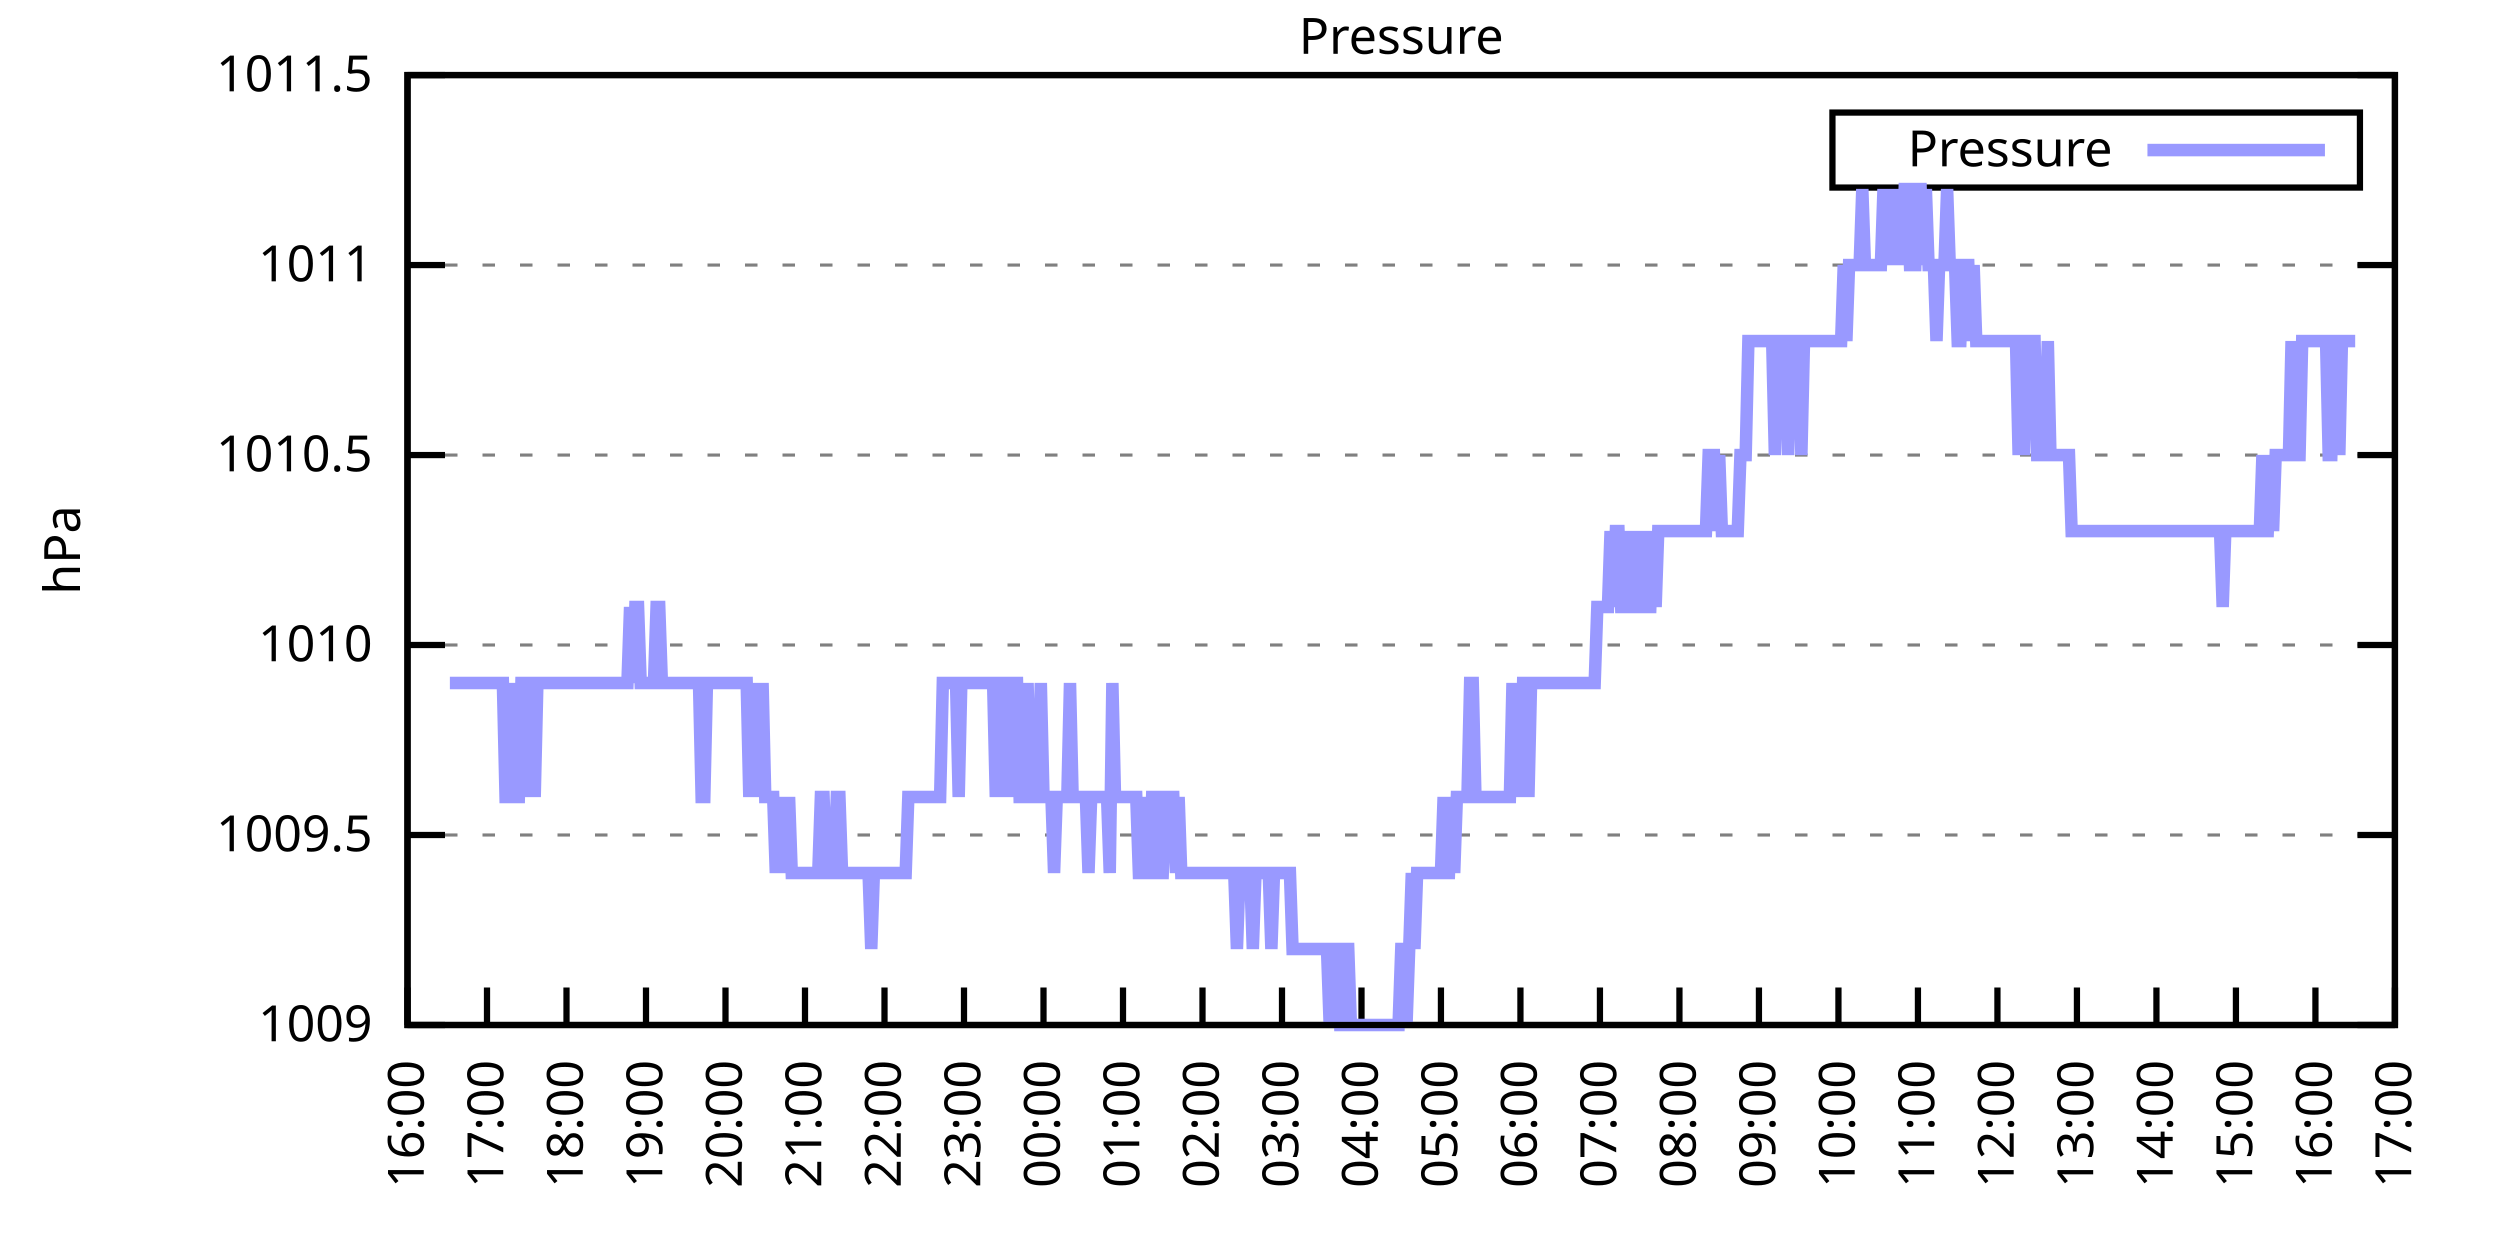
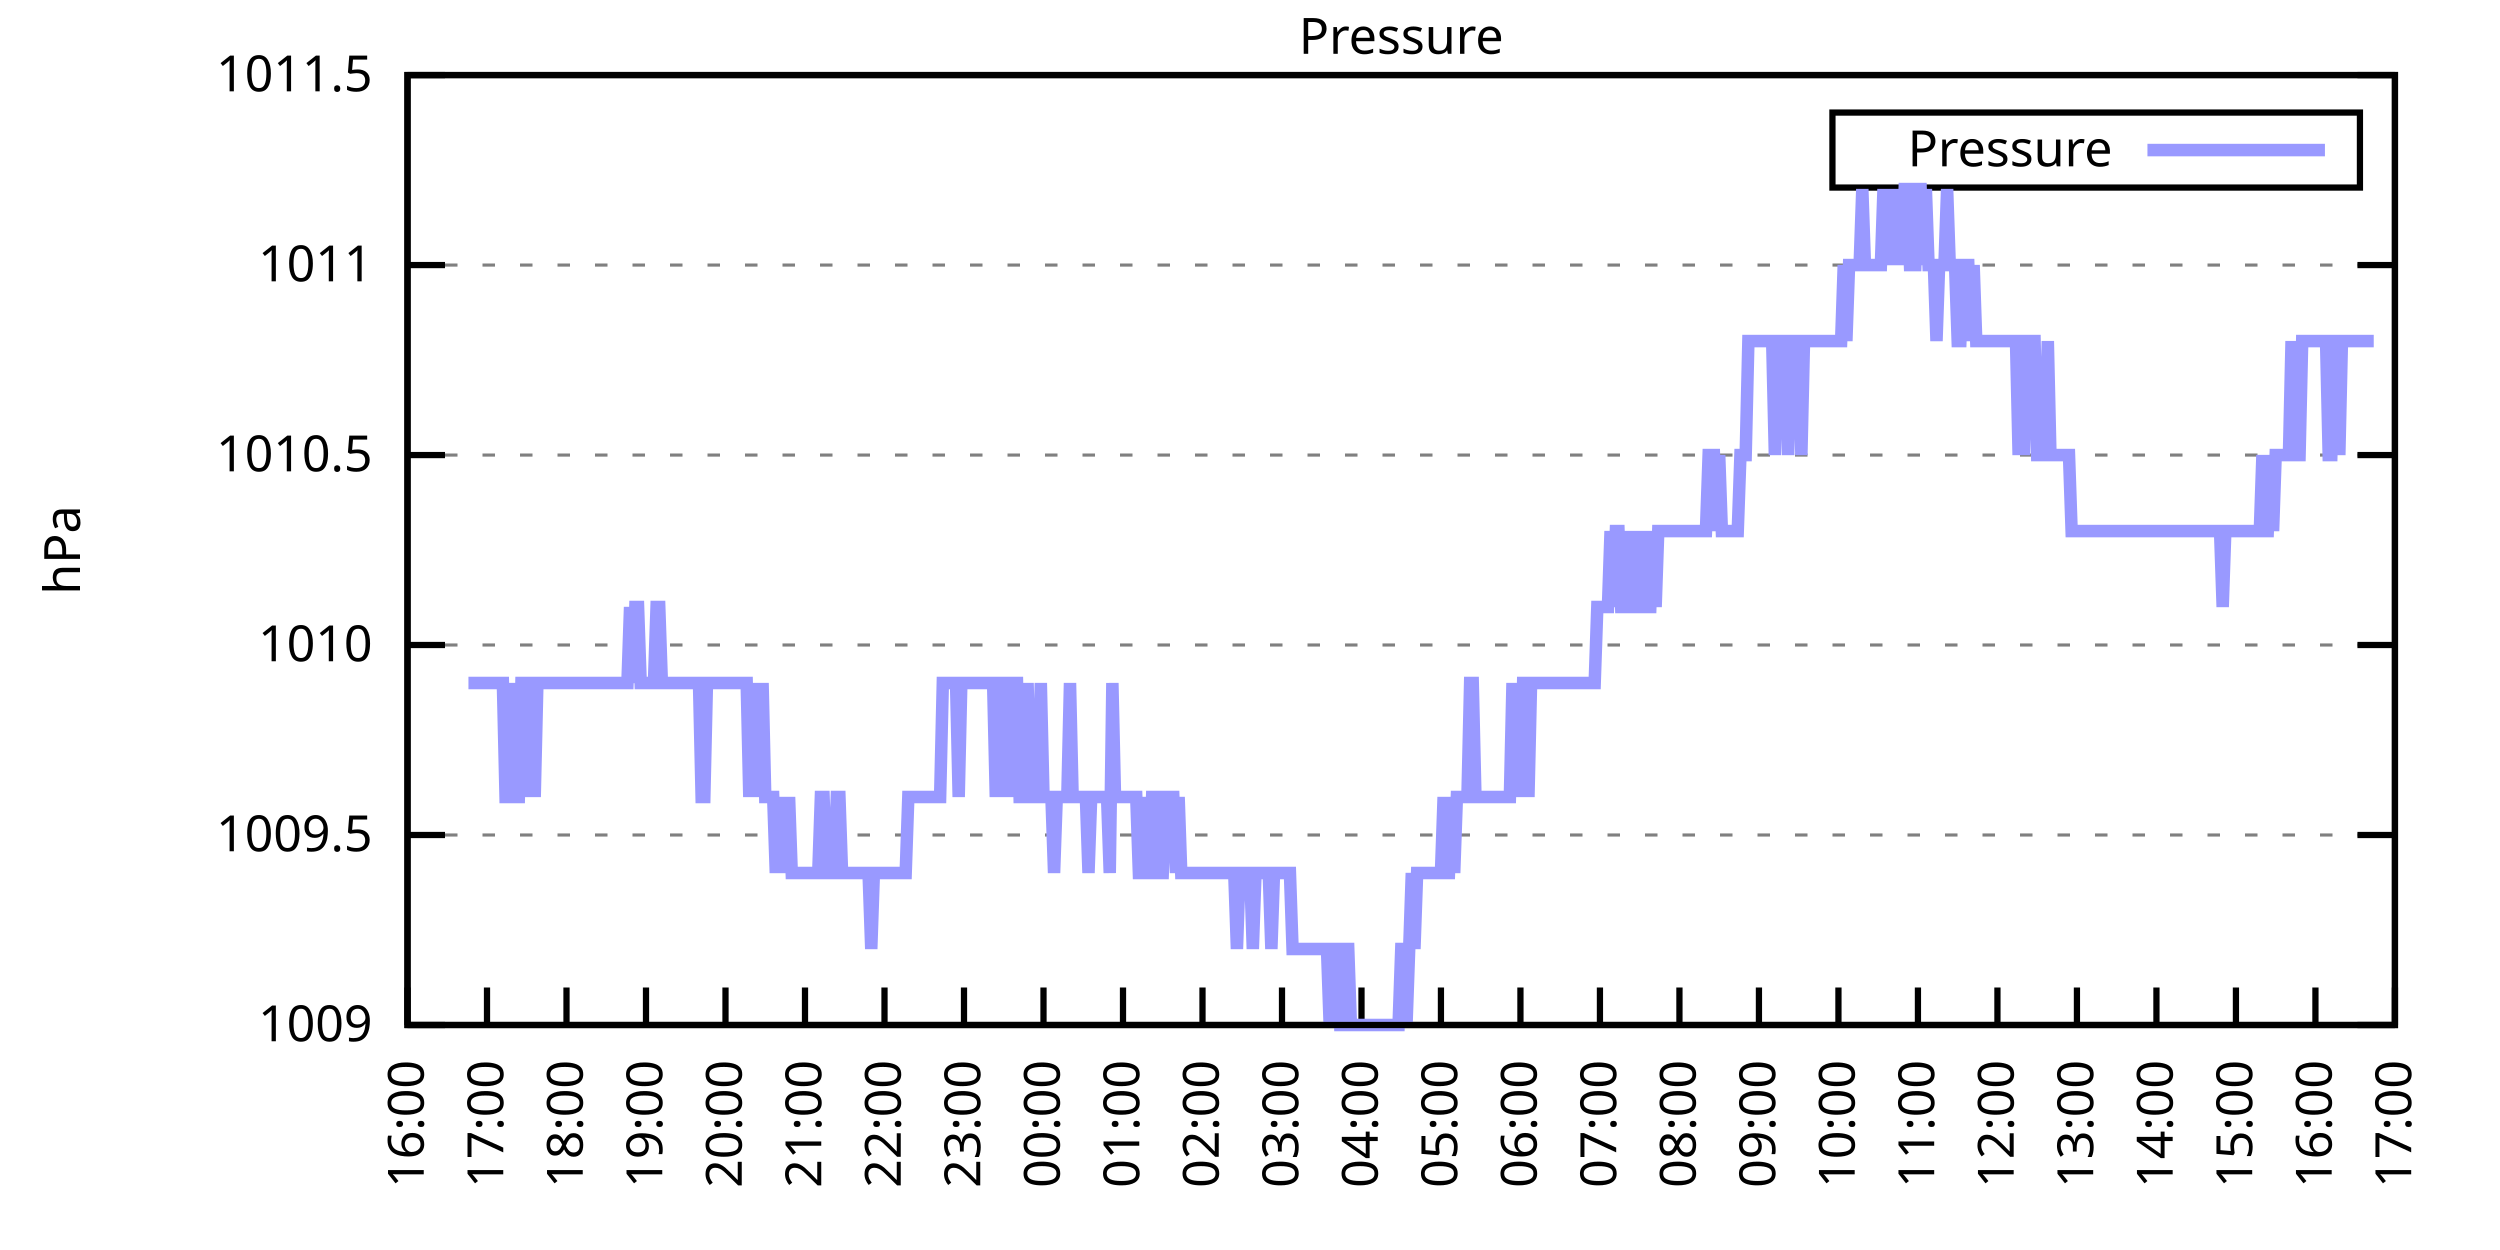
<svg xmlns="http://www.w3.org/2000/svg" xmlns:xlink="http://www.w3.org/1999/xlink" width="400" height="200" viewBox="0 0 400 200">
  <g id="gnuplot_canvas">
    <rect x="0" y="0" width="400" height="200" fill="none" />
    <defs>
      <circle id="gpDot" r="0.5" stroke-width="0.5" stroke="currentColor" />
      <path id="gpPt0" stroke-width="0.333" stroke="currentColor" d="M-1,0 h2 M0,-1 v2" />
      <path id="gpPt1" stroke-width="0.333" stroke="currentColor" d="M-1,-1 L1,1 M1,-1 L-1,1" />
      <path id="gpPt2" stroke-width="0.333" stroke="currentColor" d="M-1,0 L1,0 M0,-1 L0,1 M-1,-1 L1,1 M-1,1 L1,-1" />
      <rect id="gpPt3" stroke-width="0.333" stroke="currentColor" x="-1" y="-1" width="2" height="2" />
      <rect id="gpPt4" stroke-width="0.333" stroke="currentColor" fill="currentColor" x="-1" y="-1" width="2" height="2" />
      <circle id="gpPt5" stroke-width="0.333" stroke="currentColor" cx="0" cy="0" r="1" />
      <use xlink:href="#gpPt5" id="gpPt6" fill="currentColor" stroke="none" />
      <path id="gpPt7" stroke-width="0.333" stroke="currentColor" d="M0,-1.33 L-1.33,0.67 L1.33,0.67 z" />
      <use xlink:href="#gpPt7" id="gpPt8" fill="currentColor" stroke="none" />
      <use xlink:href="#gpPt7" id="gpPt9" stroke="currentColor" transform="rotate(180)" />
      <use xlink:href="#gpPt9" id="gpPt10" fill="currentColor" stroke="none" />
      <use xlink:href="#gpPt3" id="gpPt11" stroke="currentColor" transform="rotate(45)" />
      <use xlink:href="#gpPt11" id="gpPt12" fill="currentColor" stroke="none" />
      <path id="gpPt13" stroke-width="0.333" stroke="currentColor" d="M0,1.330 L1.265,0.411 L0.782,-1.067 L-0.782,-1.076 L-1.265,0.411 z" />
      <use xlink:href="#gpPt13" id="gpPt14" fill="currentColor" stroke="none" />
      <filter id="textbox" filterUnits="objectBoundingBox" x="0" y="0" height="1" width="1">
        <feFlood flood-color="white" flood-opacity="1" result="bgnd" />
        <feComposite in="SourceGraphic" in2="bgnd" operator="atop" />
      </filter>
      <filter id="greybox" filterUnits="objectBoundingBox" x="0" y="0" height="1" width="1">
        <feFlood flood-color="lightgrey" flood-opacity="1" result="grey" />
        <feComposite in="SourceGraphic" in2="grey" operator="atop" />
      </filter>
    </defs>
    <g fill="none" color="white" stroke="currentColor" stroke-width="1.00" stroke-linecap="butt" stroke-linejoin="miter">
</g>
    <g fill="none" color="black" stroke="currentColor" stroke-width="1.00" stroke-linecap="butt" stroke-linejoin="miter">
      <g stroke="none" shape-rendering="crispEdges">
        <polygon fill="rgb(255, 255, 255)" points="65.20,164.00 383.18,164.00 383.18,12.02 65.20,12.02 " />
      </g>
    </g>
    <g fill="none" color="black" stroke="currentColor" stroke-width="1.00" stroke-linecap="butt" stroke-linejoin="miter">
</g>
    <g fill="none" color="black" stroke="black" stroke-width="0.50" stroke-linecap="butt" stroke-linejoin="miter">
</g>
    <g fill="none" color="gray" stroke="currentColor" stroke-width="0.50" stroke-linecap="butt" stroke-linejoin="miter">
      <path stroke="gray" stroke-dasharray="2,4" class="gridline" d="M65.20,164.00 L383.19,164.00  " />
    </g>
    <g fill="none" color="gray" stroke="gray" stroke-width="1.00" stroke-linecap="butt" stroke-linejoin="miter">
</g>
    <g fill="none" color="black" stroke="currentColor" stroke-width="1.00" stroke-linecap="butt" stroke-linejoin="miter">
      <path stroke="black" d="M65.20,164.00 L71.20,164.00 M383.19,164.00 L377.19,164.00  " />
      <g transform="translate(59.60,166.60)" stroke="none" fill="black" font-family="Sans" font-size="8.00" text-anchor="end">
        <text>
          <tspan font-family="Sans"> 1009</tspan>
        </text>
      </g>
    </g>
    <g fill="none" color="black" stroke="currentColor" stroke-width="1.00" stroke-linecap="butt" stroke-linejoin="miter">
</g>
    <g fill="none" color="black" stroke="black" stroke-width="0.50" stroke-linecap="butt" stroke-linejoin="miter">
</g>
    <g fill="none" color="gray" stroke="currentColor" stroke-width="0.50" stroke-linecap="butt" stroke-linejoin="miter">
      <path stroke="gray" stroke-dasharray="2,4" class="gridline" d="M65.20,133.60 L383.19,133.60  " />
    </g>
    <g fill="none" color="gray" stroke="gray" stroke-width="1.00" stroke-linecap="butt" stroke-linejoin="miter">
</g>
    <g fill="none" color="black" stroke="currentColor" stroke-width="1.00" stroke-linecap="butt" stroke-linejoin="miter">
      <path stroke="black" d="M65.20,133.60 L71.20,133.60 M383.19,133.60 L377.19,133.60  " />
      <g transform="translate(59.60,136.20)" stroke="none" fill="black" font-family="Sans" font-size="8.00" text-anchor="end">
        <text>
          <tspan font-family="Sans"> 1009.5</tspan>
        </text>
      </g>
    </g>
    <g fill="none" color="black" stroke="currentColor" stroke-width="1.00" stroke-linecap="butt" stroke-linejoin="miter">
</g>
    <g fill="none" color="black" stroke="black" stroke-width="0.50" stroke-linecap="butt" stroke-linejoin="miter">
</g>
    <g fill="none" color="gray" stroke="currentColor" stroke-width="0.50" stroke-linecap="butt" stroke-linejoin="miter">
      <path stroke="gray" stroke-dasharray="2,4" class="gridline" d="M65.20,103.20 L383.19,103.20  " />
    </g>
    <g fill="none" color="gray" stroke="gray" stroke-width="1.00" stroke-linecap="butt" stroke-linejoin="miter">
</g>
    <g fill="none" color="black" stroke="currentColor" stroke-width="1.00" stroke-linecap="butt" stroke-linejoin="miter">
      <path stroke="black" d="M65.20,103.20 L71.20,103.20 M383.19,103.20 L377.19,103.20  " />
      <g transform="translate(59.60,105.80)" stroke="none" fill="black" font-family="Sans" font-size="8.00" text-anchor="end">
        <text>
          <tspan font-family="Sans"> 1010</tspan>
        </text>
      </g>
    </g>
    <g fill="none" color="black" stroke="currentColor" stroke-width="1.00" stroke-linecap="butt" stroke-linejoin="miter">
</g>
    <g fill="none" color="black" stroke="black" stroke-width="0.50" stroke-linecap="butt" stroke-linejoin="miter">
</g>
    <g fill="none" color="gray" stroke="currentColor" stroke-width="0.50" stroke-linecap="butt" stroke-linejoin="miter">
      <path stroke="gray" stroke-dasharray="2,4" class="gridline" d="M65.20,72.81 L383.19,72.81  " />
    </g>
    <g fill="none" color="gray" stroke="gray" stroke-width="1.00" stroke-linecap="butt" stroke-linejoin="miter">
</g>
    <g fill="none" color="black" stroke="currentColor" stroke-width="1.00" stroke-linecap="butt" stroke-linejoin="miter">
      <path stroke="black" d="M65.20,72.81 L71.20,72.81 M383.19,72.81 L377.19,72.81  " />
      <g transform="translate(59.60,75.41)" stroke="none" fill="black" font-family="Sans" font-size="8.00" text-anchor="end">
        <text>
          <tspan font-family="Sans"> 1010.5</tspan>
        </text>
      </g>
    </g>
    <g fill="none" color="black" stroke="currentColor" stroke-width="1.00" stroke-linecap="butt" stroke-linejoin="miter">
</g>
    <g fill="none" color="black" stroke="black" stroke-width="0.50" stroke-linecap="butt" stroke-linejoin="miter">
</g>
    <g fill="none" color="gray" stroke="currentColor" stroke-width="0.50" stroke-linecap="butt" stroke-linejoin="miter">
      <path stroke="gray" stroke-dasharray="2,4" class="gridline" d="M65.20,42.41 L383.19,42.41  " />
    </g>
    <g fill="none" color="gray" stroke="gray" stroke-width="1.00" stroke-linecap="butt" stroke-linejoin="miter">
</g>
    <g fill="none" color="black" stroke="currentColor" stroke-width="1.00" stroke-linecap="butt" stroke-linejoin="miter">
      <path stroke="black" d="M65.20,42.41 L71.20,42.41 M383.19,42.41 L377.19,42.41  " />
      <g transform="translate(59.60,45.01)" stroke="none" fill="black" font-family="Sans" font-size="8.00" text-anchor="end">
        <text>
          <tspan font-family="Sans"> 1011</tspan>
        </text>
      </g>
    </g>
    <g fill="none" color="black" stroke="currentColor" stroke-width="1.00" stroke-linecap="butt" stroke-linejoin="miter">
</g>
    <g fill="none" color="black" stroke="black" stroke-width="0.50" stroke-linecap="butt" stroke-linejoin="miter">
</g>
    <g fill="none" color="gray" stroke="currentColor" stroke-width="0.50" stroke-linecap="butt" stroke-linejoin="miter">
      <path stroke="gray" stroke-dasharray="2,4" class="gridline" d="M65.20,12.01 L383.19,12.01  " />
    </g>
    <g fill="none" color="gray" stroke="gray" stroke-width="1.00" stroke-linecap="butt" stroke-linejoin="miter">
</g>
    <g fill="none" color="black" stroke="currentColor" stroke-width="1.00" stroke-linecap="butt" stroke-linejoin="miter">
      <path stroke="black" d="M65.20,12.01 L71.20,12.01 M383.19,12.01 L377.19,12.01  " />
      <g transform="translate(59.60,14.61)" stroke="none" fill="black" font-family="Sans" font-size="8.00" text-anchor="end">
        <text>
          <tspan font-family="Sans"> 1011.5</tspan>
        </text>
      </g>
    </g>
    <g fill="none" color="black" stroke="currentColor" stroke-width="1.00" stroke-linecap="butt" stroke-linejoin="miter">
      <path stroke="black" d="M65.20,164.00 L65.20,158.00  " />
      <g transform="translate(67.80,169.60) rotate(270.00)" stroke="none" fill="black" font-family="Sans" font-size="8.00" text-anchor="end">
        <text>
          <tspan font-family="Sans">16:00</tspan>
        </text>
      </g>
    </g>
    <g fill="none" color="black" stroke="currentColor" stroke-width="1.00" stroke-linecap="butt" stroke-linejoin="miter">
      <path stroke="black" d="M77.92,164.00 L77.92,158.00  " />
      <g transform="translate(80.52,169.60) rotate(270.00)" stroke="none" fill="black" font-family="Sans" font-size="8.00" text-anchor="end">
        <text>
          <tspan font-family="Sans">17:00</tspan>
        </text>
      </g>
    </g>
    <g fill="none" color="black" stroke="currentColor" stroke-width="1.00" stroke-linecap="butt" stroke-linejoin="miter">
      <path stroke="black" d="M90.64,164.00 L90.64,158.00  " />
      <g transform="translate(93.24,169.60) rotate(270.00)" stroke="none" fill="black" font-family="Sans" font-size="8.00" text-anchor="end">
        <text>
          <tspan font-family="Sans">18:00</tspan>
        </text>
      </g>
    </g>
    <g fill="none" color="black" stroke="currentColor" stroke-width="1.00" stroke-linecap="butt" stroke-linejoin="miter">
      <path stroke="black" d="M103.36,164.00 L103.36,158.00  " />
      <g transform="translate(105.96,169.60) rotate(270.00)" stroke="none" fill="black" font-family="Sans" font-size="8.00" text-anchor="end">
        <text>
          <tspan font-family="Sans">19:00</tspan>
        </text>
      </g>
    </g>
    <g fill="none" color="black" stroke="currentColor" stroke-width="1.00" stroke-linecap="butt" stroke-linejoin="miter">
      <path stroke="black" d="M116.08,164.00 L116.08,158.00  " />
      <g transform="translate(118.68,169.60) rotate(270.00)" stroke="none" fill="black" font-family="Sans" font-size="8.00" text-anchor="end">
        <text>
          <tspan font-family="Sans">20:00</tspan>
        </text>
      </g>
    </g>
    <g fill="none" color="black" stroke="currentColor" stroke-width="1.00" stroke-linecap="butt" stroke-linejoin="miter">
      <path stroke="black" d="M128.80,164.00 L128.80,158.00  " />
      <g transform="translate(131.40,169.60) rotate(270.00)" stroke="none" fill="black" font-family="Sans" font-size="8.00" text-anchor="end">
        <text>
          <tspan font-family="Sans">21:00</tspan>
        </text>
      </g>
    </g>
    <g fill="none" color="black" stroke="currentColor" stroke-width="1.00" stroke-linecap="butt" stroke-linejoin="miter">
      <path stroke="black" d="M141.52,164.00 L141.52,158.00  " />
      <g transform="translate(144.12,169.60) rotate(270.00)" stroke="none" fill="black" font-family="Sans" font-size="8.00" text-anchor="end">
        <text>
          <tspan font-family="Sans">22:00</tspan>
        </text>
      </g>
    </g>
    <g fill="none" color="black" stroke="currentColor" stroke-width="1.00" stroke-linecap="butt" stroke-linejoin="miter">
      <path stroke="black" d="M154.24,164.00 L154.24,158.00  " />
      <g transform="translate(156.84,169.60) rotate(270.00)" stroke="none" fill="black" font-family="Sans" font-size="8.00" text-anchor="end">
        <text>
          <tspan font-family="Sans">23:00</tspan>
        </text>
      </g>
    </g>
    <g fill="none" color="black" stroke="currentColor" stroke-width="1.00" stroke-linecap="butt" stroke-linejoin="miter">
      <path stroke="black" d="M166.96,164.00 L166.96,158.00  " />
      <g transform="translate(169.56,169.60) rotate(270.00)" stroke="none" fill="black" font-family="Sans" font-size="8.00" text-anchor="end">
        <text>
          <tspan font-family="Sans">00:00</tspan>
        </text>
      </g>
    </g>
    <g fill="none" color="black" stroke="currentColor" stroke-width="1.00" stroke-linecap="butt" stroke-linejoin="miter">
      <path stroke="black" d="M179.68,164.00 L179.68,158.00  " />
      <g transform="translate(182.28,169.60) rotate(270.00)" stroke="none" fill="black" font-family="Sans" font-size="8.00" text-anchor="end">
        <text>
          <tspan font-family="Sans">01:00</tspan>
        </text>
      </g>
    </g>
    <g fill="none" color="black" stroke="currentColor" stroke-width="1.00" stroke-linecap="butt" stroke-linejoin="miter">
      <path stroke="black" d="M192.40,164.00 L192.40,158.00  " />
      <g transform="translate(195.00,169.60) rotate(270.00)" stroke="none" fill="black" font-family="Sans" font-size="8.00" text-anchor="end">
        <text>
          <tspan font-family="Sans">02:00</tspan>
        </text>
      </g>
    </g>
    <g fill="none" color="black" stroke="currentColor" stroke-width="1.00" stroke-linecap="butt" stroke-linejoin="miter">
      <path stroke="black" d="M205.12,164.00 L205.12,158.00  " />
      <g transform="translate(207.72,169.60) rotate(270.00)" stroke="none" fill="black" font-family="Sans" font-size="8.00" text-anchor="end">
        <text>
          <tspan font-family="Sans">03:00</tspan>
        </text>
      </g>
    </g>
    <g fill="none" color="black" stroke="currentColor" stroke-width="1.00" stroke-linecap="butt" stroke-linejoin="miter">
      <path stroke="black" d="M217.84,164.00 L217.84,158.00  " />
      <g transform="translate(220.44,169.60) rotate(270.00)" stroke="none" fill="black" font-family="Sans" font-size="8.00" text-anchor="end">
        <text>
          <tspan font-family="Sans">04:00</tspan>
        </text>
      </g>
    </g>
    <g fill="none" color="black" stroke="currentColor" stroke-width="1.00" stroke-linecap="butt" stroke-linejoin="miter">
      <path stroke="black" d="M230.55,164.00 L230.55,158.00  " />
      <g transform="translate(233.15,169.60) rotate(270.00)" stroke="none" fill="black" font-family="Sans" font-size="8.00" text-anchor="end">
        <text>
          <tspan font-family="Sans">05:00</tspan>
        </text>
      </g>
    </g>
    <g fill="none" color="black" stroke="currentColor" stroke-width="1.00" stroke-linecap="butt" stroke-linejoin="miter">
      <path stroke="black" d="M243.27,164.00 L243.27,158.00  " />
      <g transform="translate(245.87,169.60) rotate(270.00)" stroke="none" fill="black" font-family="Sans" font-size="8.00" text-anchor="end">
        <text>
          <tspan font-family="Sans">06:00</tspan>
        </text>
      </g>
    </g>
    <g fill="none" color="black" stroke="currentColor" stroke-width="1.00" stroke-linecap="butt" stroke-linejoin="miter">
      <path stroke="black" d="M255.99,164.00 L255.99,158.00  " />
      <g transform="translate(258.59,169.60) rotate(270.00)" stroke="none" fill="black" font-family="Sans" font-size="8.00" text-anchor="end">
        <text>
          <tspan font-family="Sans">07:00</tspan>
        </text>
      </g>
    </g>
    <g fill="none" color="black" stroke="currentColor" stroke-width="1.00" stroke-linecap="butt" stroke-linejoin="miter">
      <path stroke="black" d="M268.71,164.00 L268.71,158.00  " />
      <g transform="translate(271.31,169.60) rotate(270.00)" stroke="none" fill="black" font-family="Sans" font-size="8.00" text-anchor="end">
        <text>
          <tspan font-family="Sans">08:00</tspan>
        </text>
      </g>
    </g>
    <g fill="none" color="black" stroke="currentColor" stroke-width="1.00" stroke-linecap="butt" stroke-linejoin="miter">
      <path stroke="black" d="M281.43,164.00 L281.43,158.00  " />
      <g transform="translate(284.03,169.60) rotate(270.00)" stroke="none" fill="black" font-family="Sans" font-size="8.00" text-anchor="end">
        <text>
          <tspan font-family="Sans">09:00</tspan>
        </text>
      </g>
    </g>
    <g fill="none" color="black" stroke="currentColor" stroke-width="1.00" stroke-linecap="butt" stroke-linejoin="miter">
      <path stroke="black" d="M294.15,164.00 L294.15,158.00  " />
      <g transform="translate(296.75,169.60) rotate(270.00)" stroke="none" fill="black" font-family="Sans" font-size="8.00" text-anchor="end">
        <text>
          <tspan font-family="Sans">10:00</tspan>
        </text>
      </g>
    </g>
    <g fill="none" color="black" stroke="currentColor" stroke-width="1.00" stroke-linecap="butt" stroke-linejoin="miter">
      <path stroke="black" d="M306.87,164.00 L306.87,158.00  " />
      <g transform="translate(309.47,169.60) rotate(270.00)" stroke="none" fill="black" font-family="Sans" font-size="8.00" text-anchor="end">
        <text>
          <tspan font-family="Sans">11:00</tspan>
        </text>
      </g>
    </g>
    <g fill="none" color="black" stroke="currentColor" stroke-width="1.00" stroke-linecap="butt" stroke-linejoin="miter">
      <path stroke="black" d="M319.59,164.00 L319.59,158.00  " />
      <g transform="translate(322.19,169.60) rotate(270.00)" stroke="none" fill="black" font-family="Sans" font-size="8.00" text-anchor="end">
        <text>
          <tspan font-family="Sans">12:00</tspan>
        </text>
      </g>
    </g>
    <g fill="none" color="black" stroke="currentColor" stroke-width="1.00" stroke-linecap="butt" stroke-linejoin="miter">
      <path stroke="black" d="M332.31,164.00 L332.31,158.00  " />
      <g transform="translate(334.91,169.60) rotate(270.00)" stroke="none" fill="black" font-family="Sans" font-size="8.00" text-anchor="end">
        <text>
          <tspan font-family="Sans">13:00</tspan>
        </text>
      </g>
    </g>
    <g fill="none" color="black" stroke="currentColor" stroke-width="1.00" stroke-linecap="butt" stroke-linejoin="miter">
      <path stroke="black" d="M345.03,164.00 L345.03,158.00  " />
      <g transform="translate(347.63,169.60) rotate(270.00)" stroke="none" fill="black" font-family="Sans" font-size="8.00" text-anchor="end">
        <text>
          <tspan font-family="Sans">14:00</tspan>
        </text>
      </g>
    </g>
    <g fill="none" color="black" stroke="currentColor" stroke-width="1.00" stroke-linecap="butt" stroke-linejoin="miter">
      <path stroke="black" d="M357.75,164.00 L357.75,158.00  " />
      <g transform="translate(360.35,169.60) rotate(270.00)" stroke="none" fill="black" font-family="Sans" font-size="8.00" text-anchor="end">
        <text>
          <tspan font-family="Sans">15:00</tspan>
        </text>
      </g>
    </g>
    <g fill="none" color="black" stroke="currentColor" stroke-width="1.00" stroke-linecap="butt" stroke-linejoin="miter">
      <path stroke="black" d="M370.47,164.00 L370.47,158.00  " />
      <g transform="translate(373.07,169.60) rotate(270.00)" stroke="none" fill="black" font-family="Sans" font-size="8.00" text-anchor="end">
        <text>
          <tspan font-family="Sans">16:00</tspan>
        </text>
      </g>
    </g>
    <g fill="none" color="black" stroke="currentColor" stroke-width="1.00" stroke-linecap="butt" stroke-linejoin="miter">
      <path stroke="black" d="M383.19,164.00 L383.19,158.00  " />
      <g transform="translate(385.79,169.60) rotate(270.00)" stroke="none" fill="black" font-family="Sans" font-size="8.00" text-anchor="end">
        <text>
          <tspan font-family="Sans">17:00</tspan>
        </text>
      </g>
    </g>
    <g fill="none" color="black" stroke="currentColor" stroke-width="1.00" stroke-linecap="butt" stroke-linejoin="miter">
</g>
    <g fill="none" color="black" stroke="currentColor" stroke-width="1.00" stroke-linecap="butt" stroke-linejoin="miter">
      <path stroke="black" d="M65.20,12.01 L65.20,164.00 L383.19,164.00 L383.19,12.01 L65.20,12.01 Z  " />
    </g>
    <g fill="none" color="black" stroke="currentColor" stroke-width="1.00" stroke-linecap="butt" stroke-linejoin="miter">
</g>
    <g fill="none" color="black" stroke="currentColor" stroke-width="1.00" stroke-linecap="butt" stroke-linejoin="miter">
      <path stroke="black" d="M293.19,30.01 L293.19,18.01 L377.59,18.01 L377.59,30.01 L293.19,30.01 Z  " />
    </g>
    <g id="Pressure_plot_1">
      <g fill="none" color="white" stroke="black" stroke-width="2.00" stroke-linecap="butt" stroke-linejoin="miter">
</g>
      <g fill="none" color="black" stroke="currentColor" stroke-width="2.00" stroke-linecap="butt" stroke-linejoin="miter">
        <g transform="translate(337.99,26.61)" stroke="none" fill="black" font-family="Sans" font-size="8.00" text-anchor="end">
          <text>
            <tspan font-family="Sans">Pressure</tspan>
          </text>
        </g>
      </g>
      <g fill="none" color="black" stroke="currentColor" stroke-width="2.00" stroke-linecap="butt" stroke-linejoin="miter">
-         <path stroke="rgb(153, 153, 255)" d="M343.59,24.01 L371.99,24.01 M71.98,109.28 L72.41,109.28 L72.83,109.28 L73.26,109.28 L73.68,109.28 L74.10,109.28   L74.53,109.28 L74.95,109.28 L75.38,109.28 L75.80,109.28 L76.22,109.28 L76.65,109.28 L77.07,109.28 L77.50,109.28   L77.92,109.28 L78.34,109.28 L78.77,109.28 L79.19,109.28 L79.62,109.28 L80.04,109.28 L80.46,109.28 L80.89,127.52   L81.31,127.52 L81.74,109.28 L82.16,127.52 L82.58,127.52 L83.01,127.52 L83.43,109.28 L83.86,109.28 L84.28,109.28   L84.70,127.52 L85.13,109.28 L85.55,127.52 L85.98,109.28 L86.40,109.28 L86.82,109.28 L87.25,109.28 L87.67,109.28   L88.10,109.28 L88.52,109.28 L88.94,109.28 L89.37,109.28 L89.79,109.28 L90.22,109.28 L90.64,109.28 L91.06,109.28   L91.49,109.28 L91.91,109.28 L92.34,109.28 L92.76,109.28 L93.18,109.28 L93.61,109.28 L94.03,109.28 L94.46,109.28   L94.88,109.28 L95.30,109.28 L95.73,109.28 L96.15,109.28 L96.58,109.28 L97.00,109.28 L97.42,109.28 L97.85,109.28   L98.27,109.28 L98.69,109.28 L99.12,109.28 L99.54,109.28 L99.97,109.28 L100.39,109.28 L100.81,97.12 L101.24,109.28   L101.66,97.12 L102.09,97.12 L102.51,109.28 L102.93,109.28 L103.36,109.28 L103.78,109.28 L104.21,109.28 L104.63,109.28   L105.05,97.12 L105.48,97.12 L105.90,109.28 L106.33,109.28 L106.75,109.28 L107.17,109.28 L107.60,109.28 L108.02,109.28   L108.45,109.28 L108.87,109.28 L109.29,109.28 L109.72,109.28 L110.14,109.28 L110.57,109.28 L110.99,109.28 L111.41,109.28   L111.84,109.28 L112.26,127.52 L112.69,127.52 L113.11,109.28 L113.53,109.28 L113.96,109.28 L114.38,109.28 L114.81,109.28   L115.23,109.28 L115.65,109.28 L116.08,109.28 L116.50,109.28 L116.93,109.28 L117.35,109.28 L117.77,109.28 L118.20,109.28   L118.62,109.28 L119.05,109.28 L119.47,109.28 L119.89,127.52 L120.32,109.28 L120.74,127.52 L121.17,109.28 L121.59,127.52   L122.01,109.28 L122.44,127.52 L122.86,127.52 L123.29,127.52 L123.71,127.52 L124.13,139.68 L124.56,127.52 L124.98,139.68   L125.41,127.52 L125.83,139.68 L126.25,127.52 L126.68,139.68 L127.10,139.68 L127.53,139.68 L127.95,139.68 L128.37,139.68   L128.80,139.68 L129.22,139.68 L129.65,139.68 L130.07,139.68 L130.49,139.68 L130.92,139.68 L131.34,127.52 L131.77,127.52   L132.19,139.68 L132.61,139.68 L133.04,139.68 L133.46,139.68 L133.89,127.52 L134.31,127.52 L134.73,139.68 L135.16,139.68   L135.58,139.68 L136.01,139.68 L136.43,139.68 L136.85,139.68 L137.28,139.68 L137.70,139.68 L138.13,139.68 L138.55,139.68   L138.97,139.68 L139.40,151.84 L139.82,139.68 L140.25,139.68 L140.67,139.68 L141.09,139.68 L141.52,139.68 L141.94,139.68   L142.37,139.68 L142.79,139.68 L143.21,139.68 L143.64,139.68 L144.06,139.68 L144.49,139.68 L144.91,139.68 L145.33,127.52   L145.76,127.52 L146.18,127.52 L146.61,127.52 L147.03,127.52 L147.45,127.52 L147.88,127.52 L148.30,127.52 L148.73,127.52   L149.15,127.52 L149.57,127.52 L150.00,127.52 L150.42,127.52 L150.85,109.28 L151.27,109.28 L151.69,109.28 L152.12,109.28   L152.54,109.28 L152.97,109.28 L153.39,127.52 L153.81,109.28 L154.24,109.28 L154.66,109.28 L155.09,109.28 L155.51,109.28   L155.93,109.28 L156.36,109.28 L156.78,109.28 L157.21,109.28 L157.63,109.28 L158.05,109.28 L158.48,109.28 L158.90,109.28   L159.33,127.52 L159.75,109.28 L160.17,127.52 L160.60,109.28 L161.02,109.28 L161.44,109.28 L161.87,127.52 L162.29,109.28   L162.72,109.28 L163.14,127.52 L163.56,127.52 L163.99,127.52 L164.41,109.28 L164.84,127.52 L165.26,127.52 L165.68,127.52   L166.11,127.52 L166.53,109.28 L166.96,127.52 L167.38,127.52 L167.80,127.52 L168.23,127.52 L168.65,139.68 L169.08,127.52   L169.50,127.52 L169.92,127.52 L170.35,127.52 L170.77,127.52 L171.20,109.28 L171.62,127.52 L172.04,127.52 L172.47,127.52   L172.89,127.52 L173.32,127.52 L173.74,127.52 L174.16,139.68 L174.59,127.52 L175.01,127.52 L175.44,127.52 L175.86,127.52   L176.28,127.52 L176.71,127.52 L177.13,127.52 L177.56,139.68 L177.98,109.28 L178.40,127.52 L178.83,127.52 L179.25,127.52   L179.68,127.52 L180.10,127.52 L180.52,127.52 L180.95,127.52 L181.37,127.52 L181.80,127.52 L182.22,139.68 L182.64,139.68   L183.07,127.52 L183.49,139.68 L183.92,139.68 L184.34,127.52 L184.76,127.52 L185.19,139.68 L185.61,139.68 L186.04,139.68   L186.46,127.52 L186.88,127.52 L187.31,127.52 L187.73,127.52 L188.16,139.68 L188.58,127.52 L189.00,139.68 L189.43,139.68   L189.85,139.68 L190.28,139.68 L190.70,139.68 L191.12,139.68 L191.55,139.68 L191.97,139.68 L192.40,139.68 L192.82,139.68   L193.24,139.68 L193.67,139.68 L194.09,139.68 L194.52,139.68 L194.94,139.68 L195.36,139.68 L195.79,139.68 L196.21,139.68   L196.64,139.68 L197.06,139.68 L197.48,139.68 L197.91,151.84 L198.33,139.68 L198.76,139.68 L199.18,139.68 L199.60,139.68   L200.03,139.68 L200.45,151.84 L200.88,139.68 L201.30,139.68 L201.72,139.68 L202.15,139.68 L202.57,139.68 L203.00,139.68   L203.42,151.84 L203.84,139.68 L204.27,139.68 L204.69,139.68 L205.12,139.68 L205.54,139.68 L205.96,139.68 L206.39,139.68   L206.81,151.84 L207.24,151.84 L207.66,151.84 L208.08,151.84 L208.51,151.84 L208.93,151.84 L209.36,151.84 L209.78,151.84   L210.20,151.84 L210.63,151.84 L211.05,151.84 L211.48,151.84 L211.90,151.84 L212.32,151.84 L212.75,164.00 L213.17,151.84   L213.60,151.84 L214.02,151.84 L214.44,164.00 L214.87,164.00 L215.29,151.84 L215.72,151.84 L216.14,164.00 L216.56,164.00   L216.99,164.00 L217.41,164.00 L217.84,164.00 L218.26,164.00 L218.68,164.00 L219.11,164.00 L219.53,164.00 L219.96,164.00   L220.38,164.00 L220.80,164.00 L221.23,164.00 L221.65,164.00 L222.08,164.00 L222.50,164.00 L222.92,164.00 L223.35,164.00   L223.77,164.00 L224.20,151.84 L224.62,151.84 L225.04,164.00 L225.47,151.84 L225.89,139.68 L226.31,151.84 L226.74,139.68   L227.16,139.68 L227.59,139.68 L228.01,139.68 L228.43,139.68 L228.86,139.68 L229.28,139.68 L229.71,139.68 L230.13,139.68   L230.55,139.68 L230.98,127.52 L231.40,139.68 L231.83,139.68 L232.25,127.52 L232.67,139.68 L233.10,127.52 L233.52,127.52   L233.95,127.52 L234.37,127.52 L234.79,127.52 L235.22,109.28 L235.64,109.28 L236.07,127.52 L236.49,127.52 L236.91,127.52   L237.34,127.52 L237.76,127.52 L238.19,127.52 L238.61,127.52 L239.03,127.52 L239.46,127.52 L239.88,127.52 L240.31,127.52   L240.73,127.52 L241.15,127.52 L241.58,127.52 L242.00,109.28 L242.43,127.52 L242.85,109.28 L243.27,127.52 L243.70,109.28   L244.12,109.28 L244.55,127.52 L244.97,109.28 L245.39,109.28 L245.82,109.28 L246.24,109.28 L246.67,109.28 L247.09,109.28   L247.51,109.28 L247.94,109.28 L248.36,109.28 L248.79,109.28 L249.21,109.28 L249.63,109.28 L250.06,109.28 L250.48,109.28   L250.91,109.28 L251.33,109.28 L251.75,109.28 L252.18,109.28 L252.60,109.28 L253.03,109.28 L253.45,109.28 L253.87,109.28   L254.30,109.28 L254.72,109.28 L255.15,109.28 L255.57,97.12 L255.99,97.12 L256.42,97.12 L256.84,97.12 L257.27,97.12   L257.69,84.97 L258.11,97.12 L258.54,84.97 L258.96,84.97 L259.39,97.12 L259.81,97.12 L260.23,84.97 L260.66,97.12   L261.08,97.12 L261.51,84.97 L261.93,97.12 L262.35,97.12 L262.78,97.12 L263.20,84.97 L263.63,97.12 L264.05,97.12   L264.47,84.97 L264.90,97.12 L265.32,84.97 L265.75,84.97 L266.17,84.97 L266.59,84.97 L267.02,84.97 L267.44,84.97   L267.87,84.97 L268.29,84.97 L268.71,84.97 L269.14,84.97 L269.56,84.97 L269.99,84.97 L270.41,84.97 L270.83,84.97   L271.26,84.97 L271.68,84.97 L272.11,84.97 L272.53,84.97 L272.95,84.97 L273.38,72.81 L273.80,72.81 L274.23,72.81   L274.65,84.97 L275.07,72.81 L275.50,84.97 L275.92,84.97 L276.35,84.97 L276.77,84.97 L277.19,84.97 L277.62,84.97   L278.04,84.97 L278.47,72.81 L278.89,72.81 L279.31,72.81 L279.74,54.57 L280.16,54.57 L280.59,54.57 L281.01,54.57   L281.43,54.57 L281.86,54.57 L282.28,54.57 L282.71,54.57 L283.13,54.57 L283.55,54.57 L283.98,72.81 L284.40,54.57   L284.83,54.57 L285.25,54.57 L285.67,54.57 L286.10,72.81 L286.52,54.57 L286.95,54.57 L287.37,54.57 L287.79,54.57   L288.22,72.81 L288.64,54.57 L289.06,54.57 L289.49,54.57 L289.91,54.57 L290.34,54.57 L290.76,54.57 L291.18,54.57   L291.61,54.57 L292.03,54.57 L292.46,54.57 L292.88,54.57 L293.30,54.57 L293.73,54.57 L294.15,54.57 L294.58,54.57   L295.00,42.41 L295.42,54.57 L295.85,42.41 L296.27,42.41 L296.70,42.41 L297.12,42.41 L297.54,42.41 L297.97,30.25   L298.39,42.41 L298.82,42.41 L299.24,42.41 L299.66,42.41 L300.09,42.41 L300.51,42.41 L300.94,42.41 L301.36,30.25   L301.78,42.41 L302.21,30.25 L302.63,42.41 L303.06,30.25 L303.48,42.41 L303.90,30.25 L304.33,42.41 L304.75,30.25   L305.18,30.25 L305.60,42.41 L306.02,42.41 L306.45,42.41 L306.87,30.25 L307.30,30.25 L307.72,42.41 L308.14,30.25   L308.57,42.41 L308.99,42.41 L309.42,42.41 L309.84,54.57 L310.26,42.41 L310.69,42.41 L311.11,42.41 L311.54,30.25   L311.96,42.41 L312.38,42.41 L312.81,42.41 L313.23,54.57 L313.66,54.57 L314.08,42.41 L314.50,42.41 L314.93,42.41   L315.35,54.57 L315.78,42.41 L316.20,54.57 L316.62,54.57 L317.05,54.57 L317.47,54.57 L317.90,54.57 L318.32,54.57   L318.74,54.57 L319.17,54.57 L319.59,54.57 L320.02,54.57 L320.44,54.57 L320.86,54.57 L321.29,54.57 L321.71,54.57   L322.14,54.57 L322.56,54.57 L322.98,72.81 L323.41,54.57 L323.83,72.81 L324.26,54.57 L324.68,54.57 L325.10,54.57   L325.53,54.57 L325.95,72.81 L326.38,72.81 L326.80,72.81 L327.22,72.81 L327.65,54.57 L328.07,72.81 L328.50,72.81   L328.92,72.81 L329.34,72.81 L329.77,72.81 L330.19,72.81 L330.62,72.81 L331.04,72.81 L331.46,84.97 L331.89,84.97   L332.31,84.97 L332.74,84.97 L333.16,84.97 L333.58,84.97 L334.01,84.97 L334.43,84.97 L334.86,84.97 L335.28,84.97   L335.70,84.97 L336.13,84.97 L336.55,84.97 L336.98,84.97 L337.40,84.97 L337.82,84.97 L338.25,84.97 L338.67,84.97   L339.10,84.97 L339.52,84.97 L339.94,84.97 L340.37,84.97 L340.79,84.97 L341.22,84.97 L341.64,84.97 L342.06,84.97   L342.49,84.97 L342.91,84.97 L343.34,84.97 L343.76,84.97 L344.18,84.97 L344.61,84.97 L345.03,84.97 L345.46,84.97   L345.88,84.97 L346.30,84.97 L346.73,84.97 L347.15,84.97 L347.58,84.97 L348.00,84.97 L348.42,84.97 L348.85,84.97   L349.27,84.97 L349.70,84.97 L350.12,84.97 L350.54,84.97 L350.97,84.97 L351.39,84.97 L351.81,84.97 L352.24,84.97   L352.66,84.97 L353.09,84.97 L353.51,84.97 L353.93,84.97 L354.36,84.97 L354.78,84.97 L355.21,84.97 L355.63,97.12   L356.05,84.97 L356.48,84.97 L356.90,84.97 L357.33,84.97 L357.75,84.97 L358.17,84.97 L358.60,84.97 L359.02,84.97   L359.45,84.97 L359.87,84.97 L360.29,84.97 L360.72,84.97 L361.14,84.97 L361.57,84.97 L361.99,72.81 L362.41,84.97   L362.84,84.97 L363.26,72.81 L363.69,84.97 L364.11,72.81 L364.53,72.81 L364.96,72.81 L365.38,72.81 L365.81,72.81   L366.23,72.81 L366.65,54.57 L367.08,72.81 L367.50,72.81 L367.93,72.81 L368.35,54.57 L368.77,54.57 L369.20,54.57   L369.62,54.57 L370.05,54.57 L370.47,54.57 L370.89,54.57 L371.32,54.57 L371.74,54.57 L372.17,54.57 L372.59,72.81   L373.01,72.81 L373.44,54.57 L373.86,54.57 L374.29,72.81 L374.71,54.57 L375.13,54.57 L375.56,54.57 L375.98,54.57   L376.41,54.57 L376.83,54.57  " />
+         <path stroke="rgb(153, 153, 255)" d="M343.59,24.01 L371.99,24.01 M74.95,109.28 L75.38,109.28 L75.80,109.28 L76.22,109.28 L76.65,109.28 L77.07,109.28   L77.50,109.28 L77.92,109.28 L78.34,109.28 L78.77,109.28 L79.19,109.28 L79.62,109.28 L80.04,109.28 L80.46,109.28   L80.89,127.52 L81.31,127.52 L81.74,109.28 L82.16,127.52 L82.58,127.52 L83.01,127.52 L83.43,109.28 L83.86,109.28   L84.28,109.28 L84.70,127.52 L85.13,109.28 L85.55,127.52 L85.98,109.28 L86.40,109.28 L86.82,109.28 L87.25,109.28   L87.67,109.28 L88.10,109.28 L88.52,109.28 L88.94,109.28 L89.37,109.28 L89.79,109.28 L90.22,109.28 L90.64,109.28   L91.06,109.28 L91.49,109.28 L91.91,109.28 L92.34,109.28 L92.76,109.28 L93.18,109.28 L93.61,109.28 L94.03,109.28   L94.46,109.28 L94.88,109.28 L95.30,109.28 L95.73,109.28 L96.15,109.28 L96.58,109.28 L97.00,109.28 L97.42,109.28   L97.85,109.28 L98.27,109.28 L98.69,109.28 L99.12,109.28 L99.54,109.28 L99.97,109.28 L100.39,109.28 L100.81,97.12   L101.24,109.28 L101.66,97.12 L102.09,97.12 L102.51,109.28 L102.93,109.28 L103.36,109.28 L103.78,109.28 L104.21,109.28   L104.63,109.28 L105.05,97.12 L105.48,97.12 L105.90,109.28 L106.33,109.28 L106.75,109.28 L107.17,109.28 L107.60,109.28   L108.02,109.28 L108.45,109.28 L108.87,109.28 L109.29,109.28 L109.72,109.28 L110.14,109.28 L110.57,109.28 L110.99,109.28   L111.41,109.28 L111.84,109.28 L112.26,127.52 L112.69,127.52 L113.11,109.28 L113.53,109.28 L113.96,109.28 L114.38,109.28   L114.81,109.28 L115.23,109.28 L115.65,109.28 L116.08,109.28 L116.50,109.28 L116.93,109.28 L117.35,109.28 L117.77,109.28   L118.20,109.28 L118.62,109.28 L119.05,109.28 L119.47,109.28 L119.89,127.52 L120.32,109.28 L120.74,127.52 L121.17,109.28   L121.59,127.52 L122.01,109.28 L122.44,127.52 L122.86,127.52 L123.29,127.52 L123.71,127.52 L124.13,139.68 L124.56,127.52   L124.98,139.68 L125.41,127.52 L125.83,139.68 L126.25,127.52 L126.68,139.68 L127.10,139.68 L127.53,139.68 L127.95,139.68   L128.37,139.68 L128.80,139.68 L129.22,139.68 L129.65,139.68 L130.07,139.68 L130.49,139.68 L130.92,139.68 L131.34,127.52   L131.77,127.52 L132.19,139.68 L132.61,139.68 L133.04,139.68 L133.46,139.68 L133.89,127.52 L134.31,127.52 L134.73,139.68   L135.16,139.68 L135.58,139.68 L136.01,139.68 L136.43,139.68 L136.85,139.68 L137.28,139.68 L137.70,139.68 L138.13,139.68   L138.55,139.68 L138.97,139.68 L139.40,151.84 L139.82,139.68 L140.25,139.68 L140.67,139.68 L141.09,139.68 L141.52,139.68   L141.94,139.68 L142.37,139.68 L142.79,139.68 L143.21,139.68 L143.64,139.68 L144.06,139.68 L144.49,139.68 L144.91,139.68   L145.33,127.52 L145.76,127.52 L146.18,127.52 L146.61,127.52 L147.03,127.52 L147.45,127.52 L147.88,127.52 L148.30,127.52   L148.73,127.52 L149.15,127.52 L149.57,127.52 L150.00,127.52 L150.42,127.52 L150.85,109.28 L151.27,109.28 L151.69,109.28   L152.12,109.28 L152.54,109.28 L152.97,109.28 L153.39,127.52 L153.81,109.28 L154.24,109.28 L154.66,109.28 L155.09,109.28   L155.51,109.28 L155.93,109.28 L156.36,109.28 L156.78,109.28 L157.21,109.28 L157.63,109.28 L158.05,109.28 L158.48,109.28   L158.90,109.28 L159.33,127.52 L159.75,109.28 L160.17,127.52 L160.60,109.28 L161.02,109.28 L161.44,109.28 L161.87,127.52   L162.29,109.28 L162.72,109.28 L163.14,127.52 L163.56,127.52 L163.99,127.52 L164.41,109.28 L164.84,127.52 L165.26,127.52   L165.68,127.52 L166.11,127.52 L166.53,109.28 L166.96,127.52 L167.38,127.52 L167.80,127.52 L168.23,127.52 L168.65,139.68   L169.08,127.52 L169.50,127.52 L169.92,127.52 L170.35,127.52 L170.77,127.52 L171.20,109.28 L171.62,127.52 L172.04,127.52   L172.47,127.52 L172.89,127.52 L173.32,127.52 L173.74,127.52 L174.16,139.68 L174.59,127.52 L175.01,127.52 L175.44,127.52   L175.86,127.52 L176.28,127.52 L176.71,127.52 L177.13,127.52 L177.56,139.68 L177.98,109.28 L178.40,127.52 L178.83,127.52   L179.25,127.52 L179.68,127.52 L180.10,127.52 L180.52,127.52 L180.95,127.52 L181.37,127.52 L181.80,127.52 L182.22,139.68   L182.64,139.68 L183.07,127.52 L183.49,139.68 L183.92,139.68 L184.34,127.52 L184.76,127.52 L185.19,139.68 L185.61,139.68   L186.04,139.68 L186.46,127.52 L186.88,127.52 L187.31,127.52 L187.73,127.52 L188.16,139.68 L188.58,127.52 L189.00,139.68   L189.43,139.68 L189.85,139.68 L190.28,139.68 L190.70,139.68 L191.12,139.68 L191.55,139.68 L191.97,139.68 L192.40,139.68   L192.82,139.68 L193.24,139.68 L193.67,139.68 L194.09,139.68 L194.52,139.68 L194.94,139.68 L195.36,139.68 L195.79,139.68   L196.21,139.68 L196.64,139.68 L197.06,139.68 L197.48,139.68 L197.91,151.84 L198.33,139.68 L198.76,139.68 L199.18,139.68   L199.60,139.68 L200.03,139.68 L200.45,151.84 L200.88,139.68 L201.30,139.68 L201.72,139.68 L202.15,139.68 L202.57,139.68   L203.00,139.68 L203.42,151.84 L203.84,139.68 L204.27,139.68 L204.69,139.68 L205.12,139.68 L205.54,139.68 L205.96,139.68   L206.39,139.68 L206.81,151.84 L207.24,151.84 L207.66,151.84 L208.08,151.84 L208.51,151.84 L208.93,151.84 L209.36,151.84   L209.78,151.84 L210.20,151.84 L210.63,151.84 L211.05,151.84 L211.48,151.84 L211.90,151.84 L212.32,151.84 L212.75,164.00   L213.17,151.84 L213.60,151.84 L214.02,151.84 L214.44,164.00 L214.87,164.00 L215.29,151.84 L215.72,151.84 L216.14,164.00   L216.56,164.00 L216.99,164.00 L217.41,164.00 L217.84,164.00 L218.26,164.00 L218.68,164.00 L219.11,164.00 L219.53,164.00   L219.96,164.00 L220.38,164.00 L220.80,164.00 L221.23,164.00 L221.65,164.00 L222.08,164.00 L222.50,164.00 L222.92,164.00   L223.35,164.00 L223.77,164.00 L224.20,151.84 L224.62,151.84 L225.04,164.00 L225.47,151.84 L225.89,139.68 L226.31,151.84   L226.74,139.68 L227.16,139.68 L227.59,139.68 L228.01,139.68 L228.43,139.68 L228.86,139.68 L229.28,139.68 L229.71,139.68   L230.13,139.68 L230.55,139.68 L230.98,127.52 L231.40,139.68 L231.83,139.68 L232.25,127.52 L232.67,139.68 L233.10,127.52   L233.52,127.52 L233.95,127.52 L234.37,127.52 L234.79,127.52 L235.22,109.28 L235.64,109.28 L236.07,127.52 L236.49,127.52   L236.91,127.52 L237.34,127.52 L237.76,127.52 L238.19,127.52 L238.61,127.52 L239.03,127.52 L239.46,127.52 L239.88,127.52   L240.31,127.52 L240.73,127.52 L241.15,127.52 L241.58,127.52 L242.00,109.28 L242.43,127.52 L242.85,109.28 L243.27,127.52   L243.70,109.28 L244.12,109.28 L244.55,127.52 L244.97,109.28 L245.39,109.28 L245.82,109.28 L246.24,109.28 L246.67,109.28   L247.09,109.28 L247.51,109.28 L247.94,109.28 L248.36,109.28 L248.79,109.28 L249.21,109.28 L249.63,109.28 L250.06,109.28   L250.48,109.28 L250.91,109.28 L251.33,109.28 L251.75,109.28 L252.18,109.28 L252.60,109.28 L253.03,109.28 L253.45,109.28   L253.87,109.28 L254.30,109.28 L254.72,109.28 L255.15,109.28 L255.57,97.12 L255.99,97.12 L256.42,97.12 L256.84,97.12   L257.27,97.12 L257.69,84.97 L258.11,97.12 L258.54,84.97 L258.96,84.97 L259.39,97.12 L259.81,97.12 L260.23,84.97   L260.66,97.12 L261.08,97.12 L261.51,84.97 L261.93,97.12 L262.35,97.12 L262.78,97.12 L263.20,84.97 L263.63,97.12   L264.05,97.12 L264.47,84.97 L264.90,97.12 L265.32,84.97 L265.75,84.97 L266.17,84.97 L266.59,84.97 L267.02,84.97   L267.44,84.97 L267.87,84.97 L268.29,84.97 L268.71,84.97 L269.14,84.97 L269.56,84.97 L269.99,84.97 L270.41,84.97   L270.83,84.97 L271.26,84.97 L271.68,84.97 L272.11,84.97 L272.53,84.97 L272.95,84.97 L273.38,72.81 L273.80,72.81   L274.23,72.81 L274.65,84.97 L275.07,72.81 L275.50,84.97 L275.92,84.97 L276.35,84.97 L276.77,84.97 L277.19,84.97   L277.62,84.97 L278.04,84.97 L278.47,72.81 L278.89,72.81 L279.31,72.81 L279.74,54.57 L280.16,54.57 L280.59,54.57   L281.01,54.57 L281.43,54.57 L281.86,54.57 L282.28,54.57 L282.71,54.57 L283.13,54.57 L283.55,54.57 L283.98,72.81   L284.40,54.57 L284.83,54.57 L285.25,54.57 L285.67,54.57 L286.10,72.81 L286.52,54.57 L286.95,54.57 L287.37,54.57   L287.79,54.57 L288.22,72.81 L288.64,54.57 L289.06,54.57 L289.49,54.57 L289.91,54.57 L290.34,54.57 L290.76,54.57   L291.18,54.57 L291.61,54.57 L292.03,54.57 L292.46,54.57 L292.88,54.57 L293.30,54.57 L293.73,54.57 L294.15,54.57   L294.58,54.57 L295.00,42.41 L295.42,54.57 L295.85,42.41 L296.27,42.41 L296.70,42.41 L297.12,42.41 L297.54,42.41   L297.97,30.25 L298.39,42.41 L298.82,42.41 L299.24,42.41 L299.66,42.41 L300.09,42.41 L300.51,42.41 L300.94,42.41   L301.36,30.25 L301.78,42.41 L302.21,30.25 L302.63,42.41 L303.06,30.25 L303.48,42.41 L303.90,30.25 L304.33,42.41   L304.75,30.25 L305.18,30.25 L305.60,42.41 L306.02,42.41 L306.45,42.41 L306.87,30.25 L307.30,30.25 L307.72,42.41   L308.14,30.25 L308.57,42.41 L308.99,42.41 L309.42,42.41 L309.84,54.57 L310.26,42.41 L310.69,42.41 L311.11,42.41   L311.54,30.25 L311.96,42.41 L312.38,42.41 L312.81,42.41 L313.23,54.57 L313.66,54.57 L314.08,42.41 L314.50,42.41   L314.93,42.41 L315.35,54.57 L315.78,42.41 L316.20,54.57 L316.62,54.57 L317.05,54.57 L317.47,54.57 L317.90,54.57   L318.32,54.57 L318.74,54.57 L319.17,54.57 L319.59,54.57 L320.02,54.57 L320.44,54.57 L320.86,54.57 L321.29,54.57   L321.71,54.57 L322.14,54.57 L322.56,54.57 L322.98,72.81 L323.41,54.57 L323.83,72.81 L324.26,54.57 L324.68,54.57   L325.10,54.57 L325.53,54.57 L325.95,72.81 L326.38,72.81 L326.80,72.81 L327.22,72.81 L327.65,54.57 L328.07,72.81   L328.50,72.81 L328.92,72.81 L329.34,72.81 L329.77,72.81 L330.19,72.81 L330.62,72.81 L331.04,72.81 L331.46,84.97   L331.89,84.97 L332.31,84.97 L332.74,84.97 L333.16,84.97 L333.58,84.97 L334.01,84.97 L334.43,84.97 L334.86,84.97   L335.28,84.97 L335.70,84.97 L336.13,84.97 L336.55,84.97 L336.98,84.97 L337.40,84.97 L337.82,84.97 L338.25,84.97   L338.67,84.97 L339.10,84.97 L339.52,84.97 L339.94,84.97 L340.37,84.97 L340.79,84.97 L341.22,84.97 L341.64,84.97   L342.06,84.97 L342.49,84.97 L342.91,84.97 L343.34,84.97 L343.76,84.97 L344.18,84.97 L344.61,84.97 L345.03,84.97   L345.46,84.97 L345.88,84.97 L346.30,84.97 L346.73,84.97 L347.15,84.97 L347.58,84.97 L348.00,84.97 L348.42,84.97   L348.85,84.97 L349.27,84.97 L349.70,84.97 L350.12,84.97 L350.54,84.97 L350.97,84.97 L351.39,84.97 L351.81,84.97   L352.24,84.97 L352.66,84.97 L353.09,84.97 L353.51,84.97 L353.93,84.97 L354.36,84.97 L354.78,84.97 L355.21,84.97   L355.63,97.12 L356.05,84.97 L356.48,84.97 L356.90,84.97 L357.33,84.97 L357.75,84.97 L358.17,84.97 L358.60,84.97   L359.02,84.97 L359.45,84.97 L359.87,84.97 L360.29,84.97 L360.72,84.97 L361.14,84.97 L361.57,84.97 L361.99,72.81   L362.41,84.97 L362.84,84.97 L363.26,72.81 L363.69,84.97 L364.11,72.81 L364.53,72.81 L364.96,72.81 L365.38,72.81   L365.81,72.81 L366.23,72.81 L366.65,54.57 L367.08,72.81 L367.50,72.81 L367.93,72.81 L368.35,54.57 L368.77,54.57   L369.20,54.57 L369.62,54.57 L370.05,54.57 L370.47,54.57 L370.89,54.57 L371.32,54.57 L371.74,54.57 L372.17,54.57   L372.59,72.81 L373.01,72.81 L373.44,54.57 L373.86,54.57 L374.29,72.81 L374.71,54.57 L375.13,54.57 L375.56,54.57   L375.98,54.57 L376.41,54.57 L376.83,54.57 L377.25,54.57 L377.68,54.57 L378.10,54.57 L378.53,54.57 L378.95,54.57   L379.37,54.57 L379.80,54.57  " />
      </g>
    </g>
    <g fill="none" color="black" stroke="currentColor" stroke-width="2.00" stroke-linecap="butt" stroke-linejoin="miter">
</g>
    <g fill="none" color="black" stroke="black" stroke-width="1.00" stroke-linecap="butt" stroke-linejoin="miter">
</g>
    <g fill="none" color="black" stroke="currentColor" stroke-width="1.00" stroke-linecap="butt" stroke-linejoin="miter">
      <path stroke="black" d="M65.20,12.01 L65.20,164.00 L383.19,164.00 L383.19,12.01 L65.20,12.01 Z  " />
      <g transform="translate(12.80,88.01) rotate(270.00)" stroke="none" fill="black" font-family="Sans" font-size="8.00" text-anchor="middle">
        <text>
          <tspan font-family="Sans">hPa</tspan>
        </text>
      </g>
    </g>
    <g fill="none" color="black" stroke="currentColor" stroke-width="1.00" stroke-linecap="butt" stroke-linejoin="miter">
</g>
    <g fill="none" color="black" stroke="currentColor" stroke-width="1.00" stroke-linecap="butt" stroke-linejoin="miter">
      <g transform="translate(224.19,8.61)" stroke="none" fill="black" font-family="Sans" font-size="8.00" text-anchor="middle">
        <text>
          <tspan font-family="Sans">Pressure</tspan>
        </text>
      </g>
    </g>
    <g fill="none" color="black" stroke="currentColor" stroke-width="1.00" stroke-linecap="butt" stroke-linejoin="miter">
</g>
  </g>
</svg>
